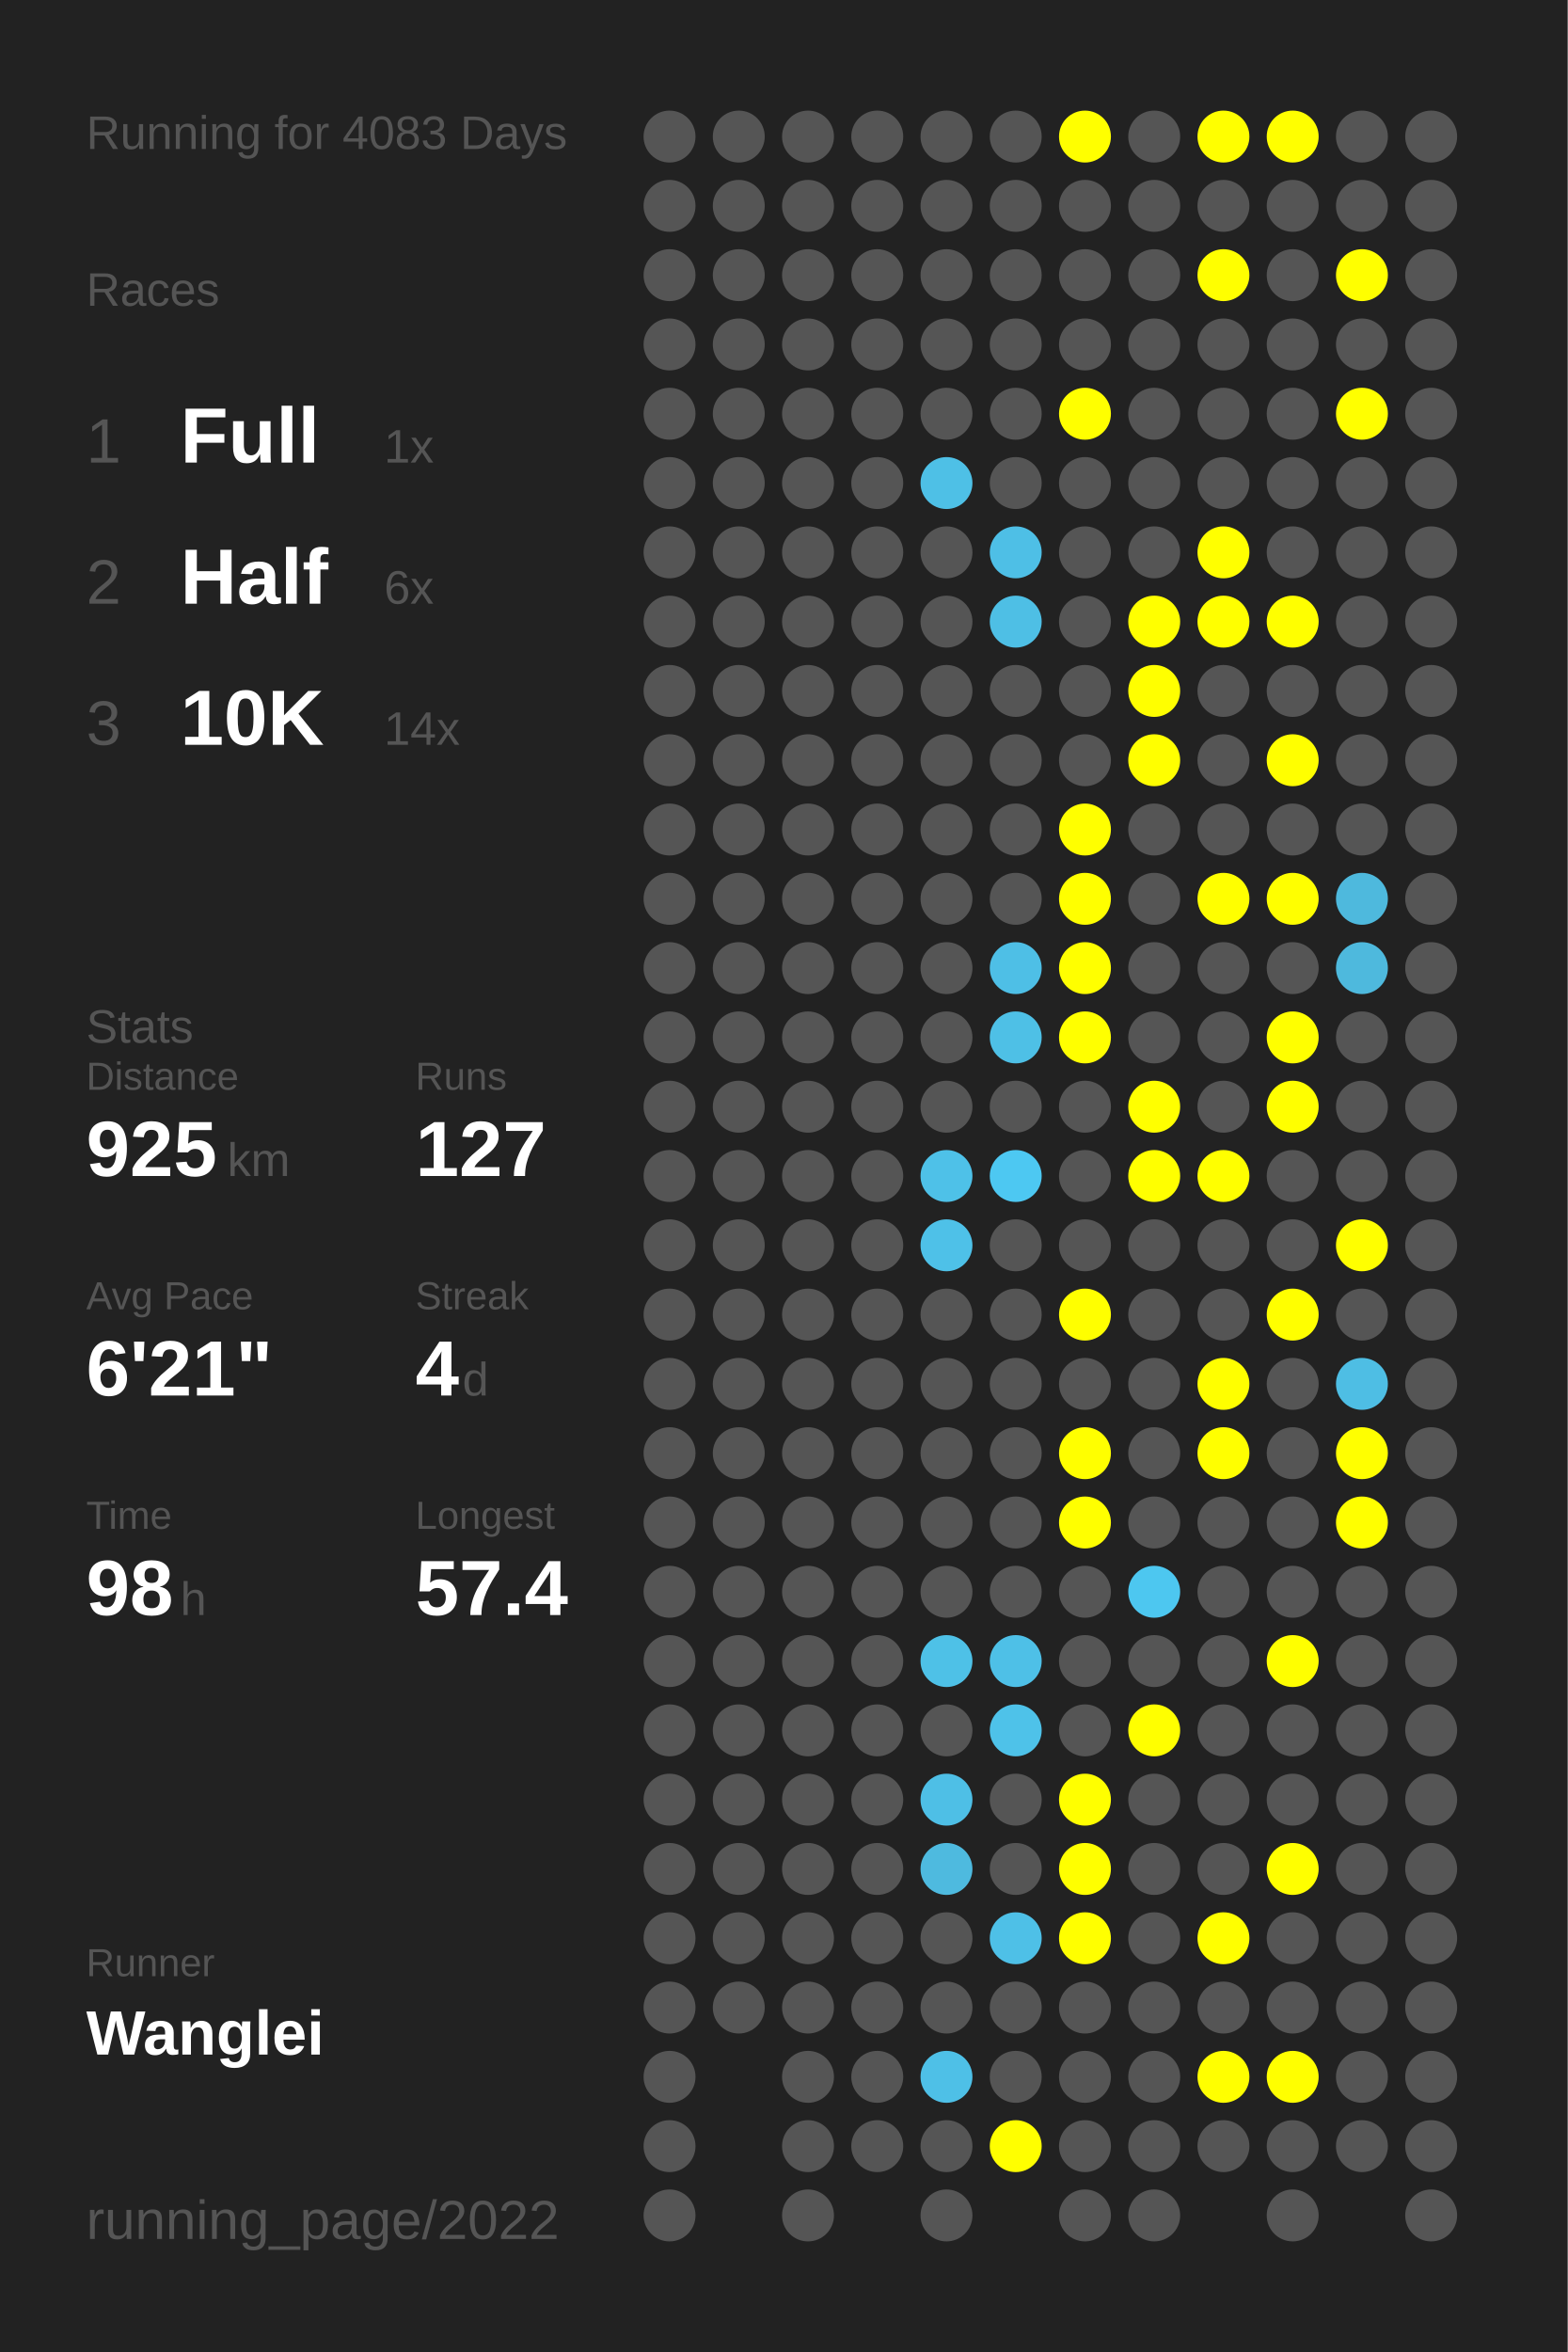
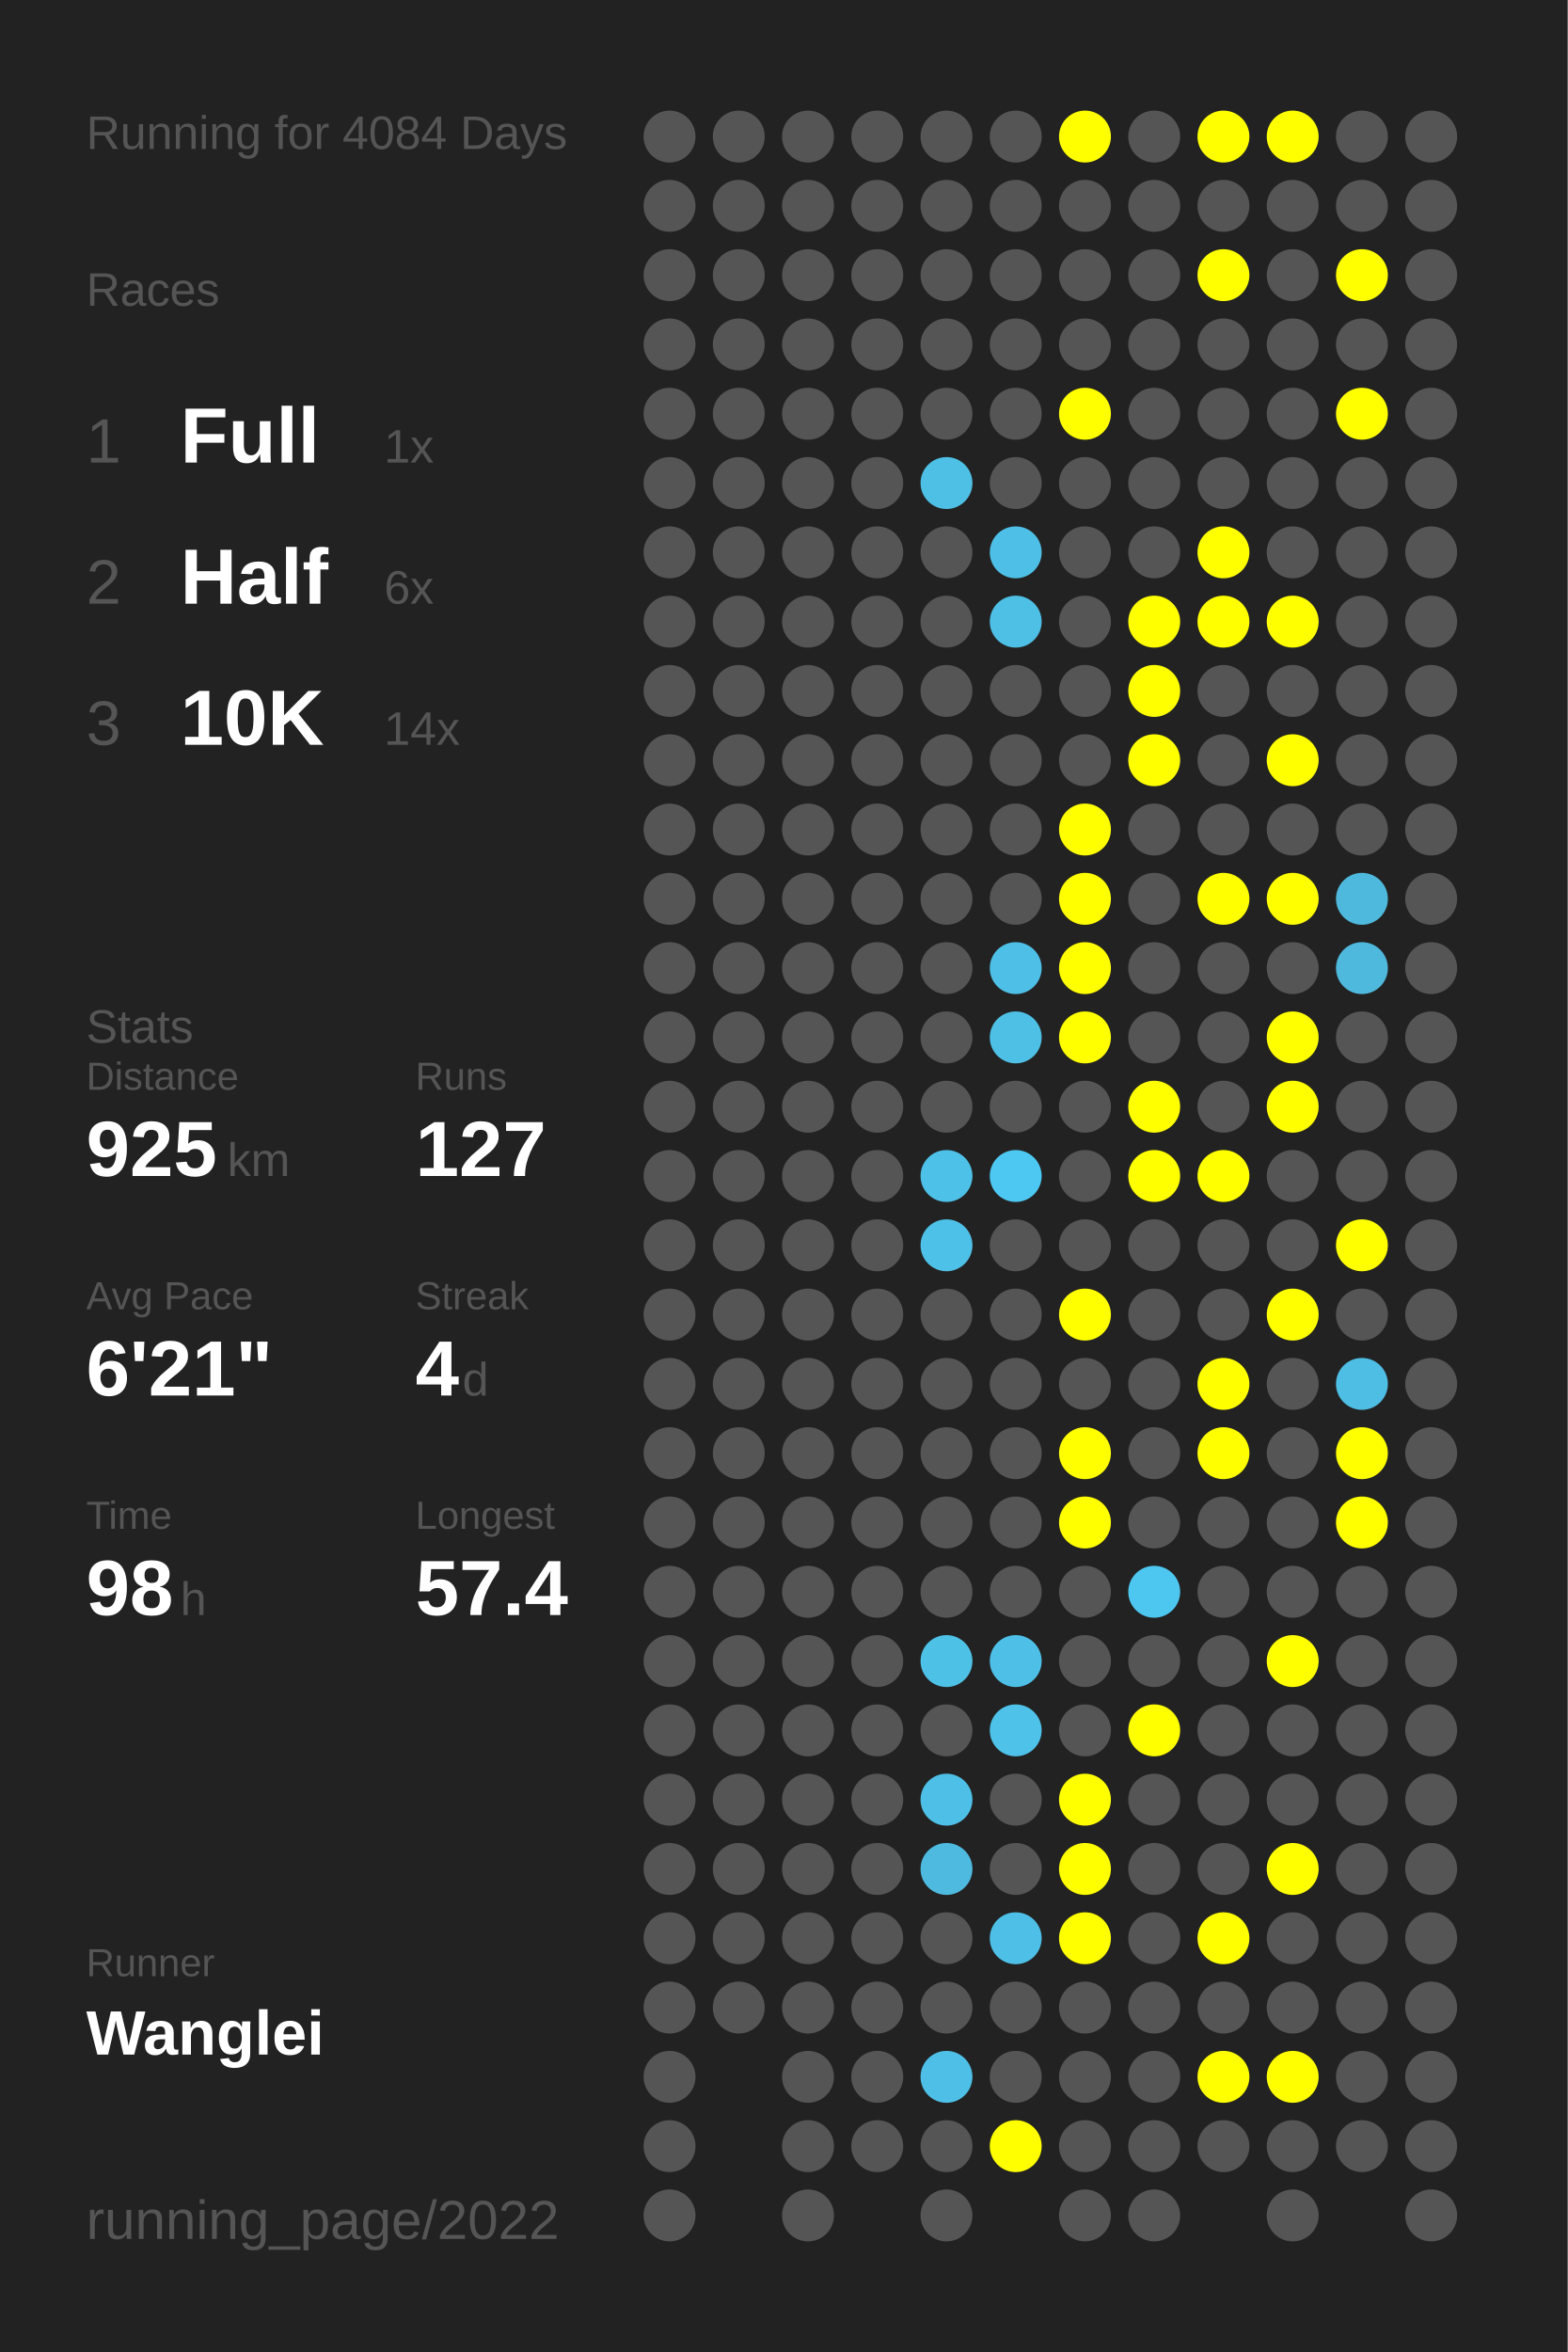
<svg xmlns="http://www.w3.org/2000/svg" baseProfile="full" height="300mm" version="1.1" viewBox="0,0,200,300" width="200mm">
  <defs />
  <rect fill="#222222" height="300" width="200" x="0" y="0" />
-   <text fill="#555555" style="font-size:6px; font-family:Arial;" x="11" y="19">Running for 4083 Days</text>
+   <text fill="#555555" style="font-size:6px; font-family:Arial;" x="11" y="19">Running for 4084 Days</text>
  <text fill="#555555" style="font-size:6px; font-family:Arial;" x="11" y="39">Races</text>
  <text fill="#555555" style="font-size:8px; font-family:Arial;" x="11" y="59">1</text>
  <text fill="#FFFFFF" style="font-size:10px; font-family:Arial; font-weight:bold;" x="23" y="59">Full</text>
  <text fill="#555555" style="font-size:6px; font-family:Arial;" x="49" y="59">1x</text>
  <text fill="#555555" style="font-size:8px; font-family:Arial;" x="11" y="77">2</text>
  <text fill="#FFFFFF" style="font-size:10px; font-family:Arial; font-weight:bold;" x="23" y="77">Half</text>
  <text fill="#555555" style="font-size:6px; font-family:Arial;" x="49" y="77">6x</text>
  <text fill="#555555" style="font-size:8px; font-family:Arial;" x="11" y="95">3</text>
  <text fill="#FFFFFF" style="font-size:10px; font-family:Arial; font-weight:bold;" x="23" y="95">10K</text>
  <text fill="#555555" style="font-size:6px; font-family:Arial;" x="49" y="95">14x</text>
  <text fill="#555555" style="font-size:6px; font-family:Arial;" x="11" y="133">Stats</text>
  <text fill="#555555" style="font-size:5px; font-family:Arial;" x="11" y="139">Distance</text>
  <text fill="#FFFFFF" style="font-size:10px; font-family:Arial; font-weight:bold;" x="11" y="150">925</text>
  <text fill="#555555" style="font-size:6px; font-family:Arial;" x="29" y="150">km</text>
  <text fill="#555555" style="font-size:5px; font-family:Arial;" x="53" y="139">Runs</text>
  <text fill="#FFFFFF" style="font-size:10px; font-family:Arial; font-weight:bold;" x="53" y="150">127</text>
  <text fill="#555555" style="font-size:5px; font-family:Arial;" x="11" y="167">Avg Pace</text>
  <text fill="#FFFFFF" style="font-size:10px; font-family:Arial; font-weight:bold;" x="11" y="178">6'21"</text>
  <text fill="#555555" style="font-size:5px; font-family:Arial;" x="53" y="167">Streak</text>
  <text fill="#FFFFFF" style="font-size:10px; font-family:Arial; font-weight:bold;" x="53" y="178">4</text>
  <text fill="#555555" style="font-size:6px; font-family:Arial;" x="59" y="178">d</text>
  <text fill="#555555" style="font-size:5px; font-family:Arial;" x="11" y="195">Time</text>
  <text fill="#FFFFFF" style="font-size:10px; font-family:Arial; font-weight:bold;" x="11" y="206">98</text>
  <text fill="#555555" style="font-size:6px; font-family:Arial;" x="23" y="206">h</text>
  <text fill="#555555" style="font-size:5px; font-family:Arial;" x="53" y="195">Longest</text>
  <text fill="#FFFFFF" style="font-size:10px; font-family:Arial; font-weight:bold;" x="53" y="206">57.4</text>
  <text fill="#555555" style="font-size:5px; font-family:Arial;" x="11" y="252.065">Runner</text>
  <text fill="#FFFFFF" style="font-size:8px; font-family:Arial; font-weight:bold;" x="11" y="262.065">Wanglei</text>
  <text fill="#555555" style="font-size:7px; font-family:Arial;" x="11" y="285.581">running_page/2022</text>
  <circle cx="85.417" cy="17.419" fill="#555555" r="3.312" />
  <circle cx="85.417" cy="26.258" fill="#555555" r="3.312" />
  <circle cx="85.417" cy="35.097" fill="#555555" r="3.312" />
  <circle cx="85.417" cy="43.935" fill="#555555" r="3.312" />
  <circle cx="85.417" cy="52.774" fill="#555555" r="3.312" />
  <circle cx="85.417" cy="61.613" fill="#555555" r="3.312" />
  <circle cx="85.417" cy="70.452" fill="#555555" r="3.312" />
  <circle cx="85.417" cy="79.29" fill="#555555" r="3.312" />
  <circle cx="85.417" cy="88.129" fill="#555555" r="3.312" />
  <circle cx="85.417" cy="96.968" fill="#555555" r="3.312" />
  <circle cx="85.417" cy="105.806" fill="#555555" r="3.312" />
  <circle cx="85.417" cy="114.645" fill="#555555" r="3.312" />
  <circle cx="85.417" cy="123.484" fill="#555555" r="3.312" />
  <circle cx="85.417" cy="132.323" fill="#555555" r="3.312" />
  <circle cx="85.417" cy="141.161" fill="#555555" r="3.312" />
  <circle cx="85.417" cy="150" fill="#555555" r="3.312" />
  <circle cx="85.417" cy="158.839" fill="#555555" r="3.312" />
  <circle cx="85.417" cy="167.677" fill="#555555" r="3.312" />
  <circle cx="85.417" cy="176.516" fill="#555555" r="3.312" />
  <circle cx="85.417" cy="185.355" fill="#555555" r="3.312" />
  <circle cx="85.417" cy="194.194" fill="#555555" r="3.312" />
  <circle cx="85.417" cy="203.032" fill="#555555" r="3.312" />
  <circle cx="85.417" cy="211.871" fill="#555555" r="3.312" />
  <circle cx="85.417" cy="220.71" fill="#555555" r="3.312" />
  <circle cx="85.417" cy="229.548" fill="#555555" r="3.312" />
  <circle cx="85.417" cy="238.387" fill="#555555" r="3.312" />
  <circle cx="85.417" cy="247.226" fill="#555555" r="3.312" />
  <circle cx="85.417" cy="256.065" fill="#555555" r="3.312" />
  <circle cx="85.417" cy="264.903" fill="#555555" r="3.312" />
  <circle cx="85.417" cy="273.742" fill="#555555" r="3.312" />
  <circle cx="85.417" cy="282.581" fill="#555555" r="3.312" />
  <circle cx="94.25" cy="17.419" fill="#555555" r="3.312" />
  <circle cx="94.25" cy="26.258" fill="#555555" r="3.312" />
  <circle cx="94.25" cy="35.097" fill="#555555" r="3.312" />
  <circle cx="94.25" cy="43.935" fill="#555555" r="3.312" />
  <circle cx="94.25" cy="52.774" fill="#555555" r="3.312" />
  <circle cx="94.25" cy="61.613" fill="#555555" r="3.312" />
  <circle cx="94.25" cy="70.452" fill="#555555" r="3.312" />
  <circle cx="94.25" cy="79.29" fill="#555555" r="3.312" />
  <circle cx="94.25" cy="88.129" fill="#555555" r="3.312" />
  <circle cx="94.25" cy="96.968" fill="#555555" r="3.312" />
  <circle cx="94.25" cy="105.806" fill="#555555" r="3.312" />
  <circle cx="94.25" cy="114.645" fill="#555555" r="3.312" />
  <circle cx="94.25" cy="123.484" fill="#555555" r="3.312" />
  <circle cx="94.25" cy="132.323" fill="#555555" r="3.312" />
  <circle cx="94.25" cy="141.161" fill="#555555" r="3.312" />
  <circle cx="94.25" cy="150" fill="#555555" r="3.312" />
  <circle cx="94.25" cy="158.839" fill="#555555" r="3.312" />
  <circle cx="94.25" cy="167.677" fill="#555555" r="3.312" />
  <circle cx="94.25" cy="176.516" fill="#555555" r="3.312" />
  <circle cx="94.25" cy="185.355" fill="#555555" r="3.312" />
  <circle cx="94.25" cy="194.194" fill="#555555" r="3.312" />
  <circle cx="94.25" cy="203.032" fill="#555555" r="3.312" />
  <circle cx="94.25" cy="211.871" fill="#555555" r="3.312" />
  <circle cx="94.25" cy="220.71" fill="#555555" r="3.312" />
  <circle cx="94.25" cy="229.548" fill="#555555" r="3.312" />
  <circle cx="94.25" cy="238.387" fill="#555555" r="3.312" />
  <circle cx="94.25" cy="247.226" fill="#555555" r="3.312" />
  <circle cx="94.25" cy="256.065" fill="#555555" r="3.312" />
  <circle cx="103.083" cy="17.419" fill="#555555" r="3.312" />
  <circle cx="103.083" cy="26.258" fill="#555555" r="3.312" />
  <circle cx="103.083" cy="35.097" fill="#555555" r="3.312" />
  <circle cx="103.083" cy="43.935" fill="#555555" r="3.312" />
  <circle cx="103.083" cy="52.774" fill="#555555" r="3.312" />
  <circle cx="103.083" cy="61.613" fill="#555555" r="3.312" />
  <circle cx="103.083" cy="70.452" fill="#555555" r="3.312" />
  <circle cx="103.083" cy="79.29" fill="#555555" r="3.312" />
  <circle cx="103.083" cy="88.129" fill="#555555" r="3.312" />
  <circle cx="103.083" cy="96.968" fill="#555555" r="3.312" />
  <circle cx="103.083" cy="105.806" fill="#555555" r="3.312" />
  <circle cx="103.083" cy="114.645" fill="#555555" r="3.312" />
  <circle cx="103.083" cy="123.484" fill="#555555" r="3.312" />
  <circle cx="103.083" cy="132.323" fill="#555555" r="3.312" />
  <circle cx="103.083" cy="141.161" fill="#555555" r="3.312" />
  <circle cx="103.083" cy="150" fill="#555555" r="3.312" />
  <circle cx="103.083" cy="158.839" fill="#555555" r="3.312" />
  <circle cx="103.083" cy="167.677" fill="#555555" r="3.312" />
  <circle cx="103.083" cy="176.516" fill="#555555" r="3.312" />
  <circle cx="103.083" cy="185.355" fill="#555555" r="3.312" />
  <circle cx="103.083" cy="194.194" fill="#555555" r="3.312" />
  <circle cx="103.083" cy="203.032" fill="#555555" r="3.312" />
  <circle cx="103.083" cy="211.871" fill="#555555" r="3.312" />
  <circle cx="103.083" cy="220.71" fill="#555555" r="3.312" />
  <circle cx="103.083" cy="229.548" fill="#555555" r="3.312" />
  <circle cx="103.083" cy="238.387" fill="#555555" r="3.312" />
  <circle cx="103.083" cy="247.226" fill="#555555" r="3.312" />
  <circle cx="103.083" cy="256.065" fill="#555555" r="3.312" />
  <circle cx="103.083" cy="264.903" fill="#555555" r="3.312" />
  <circle cx="103.083" cy="273.742" fill="#555555" r="3.312" />
  <circle cx="103.083" cy="282.581" fill="#555555" r="3.312" />
  <circle cx="111.917" cy="17.419" fill="#555555" r="3.312" />
  <circle cx="111.917" cy="26.258" fill="#555555" r="3.312" />
  <circle cx="111.917" cy="35.097" fill="#555555" r="3.312" />
  <circle cx="111.917" cy="43.935" fill="#555555" r="3.312" />
  <circle cx="111.917" cy="52.774" fill="#555555" r="3.312" />
  <circle cx="111.917" cy="61.613" fill="#555555" r="3.312" />
  <circle cx="111.917" cy="70.452" fill="#555555" r="3.312" />
  <circle cx="111.917" cy="79.29" fill="#555555" r="3.312" />
  <circle cx="111.917" cy="88.129" fill="#555555" r="3.312" />
  <circle cx="111.917" cy="96.968" fill="#555555" r="3.312" />
  <circle cx="111.917" cy="105.806" fill="#555555" r="3.312" />
  <circle cx="111.917" cy="114.645" fill="#555555" r="3.312" />
  <circle cx="111.917" cy="123.484" fill="#555555" r="3.312" />
  <circle cx="111.917" cy="132.323" fill="#555555" r="3.312" />
  <circle cx="111.917" cy="141.161" fill="#555555" r="3.312" />
  <circle cx="111.917" cy="150" fill="#555555" r="3.312" />
  <circle cx="111.917" cy="158.839" fill="#555555" r="3.312" />
  <circle cx="111.917" cy="167.677" fill="#555555" r="3.312" />
  <circle cx="111.917" cy="176.516" fill="#555555" r="3.312" />
  <circle cx="111.917" cy="185.355" fill="#555555" r="3.312" />
  <circle cx="111.917" cy="194.194" fill="#555555" r="3.312" />
  <circle cx="111.917" cy="203.032" fill="#555555" r="3.312" />
  <circle cx="111.917" cy="211.871" fill="#555555" r="3.312" />
  <circle cx="111.917" cy="220.71" fill="#555555" r="3.312" />
  <circle cx="111.917" cy="229.548" fill="#555555" r="3.312" />
  <circle cx="111.917" cy="238.387" fill="#555555" r="3.312" />
  <circle cx="111.917" cy="247.226" fill="#555555" r="3.312" />
  <circle cx="111.917" cy="256.065" fill="#555555" r="3.312" />
  <circle cx="111.917" cy="264.903" fill="#555555" r="3.312" />
  <circle cx="111.917" cy="273.742" fill="#555555" r="3.312" />
  <circle cx="120.75" cy="17.419" fill="#555555" r="3.312" />
  <circle cx="120.75" cy="26.258" fill="#555555" r="3.312" />
  <circle cx="120.75" cy="35.097" fill="#555555" r="3.312" />
  <circle cx="120.75" cy="43.935" fill="#555555" r="3.312" />
  <circle cx="120.75" cy="52.774" fill="#555555" r="3.312" />
  <circle cx="120.75" cy="61.613" fill="#4ec0e6" r="3.312" />
  <circle cx="120.75" cy="70.452" fill="#555555" r="3.312" />
  <circle cx="120.75" cy="79.29" fill="#555555" r="3.312" />
  <circle cx="120.75" cy="88.129" fill="#555555" r="3.312" />
  <circle cx="120.75" cy="96.968" fill="#555555" r="3.312" />
  <circle cx="120.75" cy="105.806" fill="#555555" r="3.312" />
  <circle cx="120.75" cy="114.645" fill="#555555" r="3.312" />
  <circle cx="120.75" cy="123.484" fill="#555555" r="3.312" />
  <circle cx="120.75" cy="132.323" fill="#555555" r="3.312" />
  <circle cx="120.75" cy="141.161" fill="#555555" r="3.312" />
  <circle cx="120.75" cy="150" fill="#4ec1e8" r="3.312" />
  <circle cx="120.75" cy="158.839" fill="#4ec1e8" r="3.312" />
  <circle cx="120.75" cy="167.677" fill="#555555" r="3.312" />
  <circle cx="120.75" cy="176.516" fill="#555555" r="3.312" />
  <circle cx="120.75" cy="185.355" fill="#555555" r="3.312" />
  <circle cx="120.75" cy="194.194" fill="#555555" r="3.312" />
  <circle cx="120.75" cy="203.032" fill="#555555" r="3.312" />
  <circle cx="120.75" cy="211.871" fill="#4ec1e7" r="3.312" />
  <circle cx="120.75" cy="220.71" fill="#555555" r="3.312" />
  <circle cx="120.75" cy="229.548" fill="#4ebfe6" r="3.312" />
  <circle cx="120.75" cy="238.387" fill="#4ebadf" r="3.312" />
  <circle cx="120.75" cy="247.226" fill="#555555" r="3.312" />
  <circle cx="120.75" cy="256.065" fill="#555555" r="3.312" />
  <circle cx="120.75" cy="264.903" fill="#4ec0e7" r="3.312" />
  <circle cx="120.75" cy="273.742" fill="#555555" r="3.312" />
  <circle cx="120.75" cy="282.581" fill="#555555" r="3.312" />
  <circle cx="129.583" cy="17.419" fill="#555555" r="3.312" />
  <circle cx="129.583" cy="26.258" fill="#555555" r="3.312" />
  <circle cx="129.583" cy="35.097" fill="#555555" r="3.312" />
  <circle cx="129.583" cy="43.935" fill="#555555" r="3.312" />
  <circle cx="129.583" cy="52.774" fill="#555555" r="3.312" />
  <circle cx="129.583" cy="61.613" fill="#555555" r="3.312" />
  <circle cx="129.583" cy="70.452" fill="#4ebfe6" r="3.312" />
  <circle cx="129.583" cy="79.29" fill="#4ebfe5" r="3.312" />
  <circle cx="129.583" cy="88.129" fill="#555555" r="3.312" />
  <circle cx="129.583" cy="96.968" fill="#555555" r="3.312" />
  <circle cx="129.583" cy="105.806" fill="#555555" r="3.312" />
  <circle cx="129.583" cy="114.645" fill="#555555" r="3.312" />
  <circle cx="129.583" cy="123.484" fill="#4ebfe6" r="3.312" />
  <circle cx="129.583" cy="132.323" fill="#4ec0e6" r="3.312" />
  <circle cx="129.583" cy="141.161" fill="#555555" r="3.312" />
  <circle cx="129.583" cy="150" fill="#4dc8f2" r="3.312" />
  <circle cx="129.583" cy="158.839" fill="#555555" r="3.312" />
  <circle cx="129.583" cy="167.677" fill="#555555" r="3.312" />
  <circle cx="129.583" cy="176.516" fill="#555555" r="3.312" />
  <circle cx="129.583" cy="185.355" fill="#555555" r="3.312" />
  <circle cx="129.583" cy="194.194" fill="#555555" r="3.312" />
  <circle cx="129.583" cy="203.032" fill="#555555" r="3.312" />
  <circle cx="129.583" cy="211.871" fill="#4ec0e7" r="3.312" />
  <circle cx="129.583" cy="220.71" fill="#4ec2e9" r="3.312" />
  <circle cx="129.583" cy="229.548" fill="#555555" r="3.312" />
  <circle cx="129.583" cy="238.387" fill="#555555" r="3.312" />
  <circle cx="129.583" cy="247.226" fill="#4ec0e7" r="3.312" />
  <circle cx="129.583" cy="256.065" fill="#555555" r="3.312" />
  <circle cx="129.583" cy="264.903" fill="#555555" r="3.312" />
  <circle cx="129.583" cy="273.742" fill="#FFFF00" r="3.312" />
  <circle cx="138.417" cy="17.419" fill="#FFFF00" r="3.312" />
  <circle cx="138.417" cy="26.258" fill="#555555" r="3.312" />
  <circle cx="138.417" cy="35.097" fill="#555555" r="3.312" />
  <circle cx="138.417" cy="43.935" fill="#555555" r="3.312" />
  <circle cx="138.417" cy="52.774" fill="#FFFF00" r="3.312" />
  <circle cx="138.417" cy="61.613" fill="#555555" r="3.312" />
  <circle cx="138.417" cy="70.452" fill="#555555" r="3.312" />
  <circle cx="138.417" cy="79.29" fill="#555555" r="3.312" />
  <circle cx="138.417" cy="88.129" fill="#555555" r="3.312" />
  <circle cx="138.417" cy="96.968" fill="#555555" r="3.312" />
  <circle cx="138.417" cy="105.806" fill="#FFFF00" r="3.312" />
  <circle cx="138.417" cy="114.645" fill="#FFFF00" r="3.312" />
  <circle cx="138.417" cy="123.484" fill="#FFFF00" r="3.312" />
  <circle cx="138.417" cy="132.323" fill="#FFFF00" r="3.312" />
  <circle cx="138.417" cy="141.161" fill="#555555" r="3.312" />
  <circle cx="138.417" cy="150" fill="#555555" r="3.312" />
  <circle cx="138.417" cy="158.839" fill="#555555" r="3.312" />
  <circle cx="138.417" cy="167.677" fill="#FFFF00" r="3.312" />
  <circle cx="138.417" cy="176.516" fill="#555555" r="3.312" />
  <circle cx="138.417" cy="185.355" fill="#FFFF00" r="3.312" />
  <circle cx="138.417" cy="194.194" fill="#FFFF00" r="3.312" />
  <circle cx="138.417" cy="203.032" fill="#555555" r="3.312" />
  <circle cx="138.417" cy="211.871" fill="#555555" r="3.312" />
  <circle cx="138.417" cy="220.71" fill="#555555" r="3.312" />
  <circle cx="138.417" cy="229.548" fill="#FFFF00" r="3.312" />
  <circle cx="138.417" cy="238.387" fill="#FFFF00" r="3.312" />
  <circle cx="138.417" cy="247.226" fill="#FFFF00" r="3.312" />
  <circle cx="138.417" cy="256.065" fill="#555555" r="3.312" />
  <circle cx="138.417" cy="264.903" fill="#555555" r="3.312" />
  <circle cx="138.417" cy="273.742" fill="#555555" r="3.312" />
  <circle cx="138.417" cy="282.581" fill="#555555" r="3.312" />
  <circle cx="147.25" cy="17.419" fill="#555555" r="3.312" />
  <circle cx="147.25" cy="26.258" fill="#555555" r="3.312" />
  <circle cx="147.25" cy="35.097" fill="#555555" r="3.312" />
  <circle cx="147.25" cy="43.935" fill="#555555" r="3.312" />
  <circle cx="147.25" cy="52.774" fill="#555555" r="3.312" />
  <circle cx="147.25" cy="61.613" fill="#555555" r="3.312" />
  <circle cx="147.25" cy="70.452" fill="#555555" r="3.312" />
  <circle cx="147.25" cy="79.29" fill="#FFFF00" r="3.312" />
  <circle cx="147.25" cy="88.129" fill="#FFFF00" r="3.312" />
  <circle cx="147.25" cy="96.968" fill="#FFFF00" r="3.312" />
  <circle cx="147.25" cy="105.806" fill="#555555" r="3.312" />
  <circle cx="147.25" cy="114.645" fill="#555555" r="3.312" />
  <circle cx="147.25" cy="123.484" fill="#555555" r="3.312" />
  <circle cx="147.25" cy="132.323" fill="#555555" r="3.312" />
  <circle cx="147.25" cy="141.161" fill="#FFFF00" r="3.312" />
  <circle cx="147.25" cy="150" fill="#FFFF00" r="3.312" />
  <circle cx="147.25" cy="158.839" fill="#555555" r="3.312" />
  <circle cx="147.25" cy="167.677" fill="#555555" r="3.312" />
  <circle cx="147.25" cy="176.516" fill="#555555" r="3.312" />
  <circle cx="147.25" cy="185.355" fill="#555555" r="3.312" />
  <circle cx="147.25" cy="194.194" fill="#555555" r="3.312" />
  <circle cx="147.25" cy="203.032" fill="#4dc7f0" r="3.312" />
  <circle cx="147.25" cy="211.871" fill="#555555" r="3.312" />
  <circle cx="147.25" cy="220.71" fill="#FFFF00" r="3.312" />
  <circle cx="147.25" cy="229.548" fill="#555555" r="3.312" />
  <circle cx="147.25" cy="238.387" fill="#555555" r="3.312" />
  <circle cx="147.25" cy="247.226" fill="#555555" r="3.312" />
  <circle cx="147.25" cy="256.065" fill="#555555" r="3.312" />
  <circle cx="147.25" cy="264.903" fill="#555555" r="3.312" />
  <circle cx="147.25" cy="273.742" fill="#555555" r="3.312" />
  <circle cx="147.25" cy="282.581" fill="#555555" r="3.312" />
  <circle cx="156.083" cy="17.419" fill="#FFFF00" r="3.312" />
  <circle cx="156.083" cy="26.258" fill="#555555" r="3.312" />
  <circle cx="156.083" cy="35.097" fill="#FFFF00" r="3.312" />
  <circle cx="156.083" cy="43.935" fill="#555555" r="3.312" />
  <circle cx="156.083" cy="52.774" fill="#555555" r="3.312" />
  <circle cx="156.083" cy="61.613" fill="#555555" r="3.312" />
  <circle cx="156.083" cy="70.452" fill="#FFFF00" r="3.312" />
  <circle cx="156.083" cy="79.29" fill="#FFFF00" r="3.312" />
  <circle cx="156.083" cy="88.129" fill="#555555" r="3.312" />
  <circle cx="156.083" cy="96.968" fill="#555555" r="3.312" />
  <circle cx="156.083" cy="105.806" fill="#555555" r="3.312" />
  <circle cx="156.083" cy="114.645" fill="#FFFF00" r="3.312" />
  <circle cx="156.083" cy="123.484" fill="#555555" r="3.312" />
  <circle cx="156.083" cy="132.323" fill="#555555" r="3.312" />
  <circle cx="156.083" cy="141.161" fill="#555555" r="3.312" />
  <circle cx="156.083" cy="150" fill="#FFFF00" r="3.312" />
  <circle cx="156.083" cy="158.839" fill="#555555" r="3.312" />
  <circle cx="156.083" cy="167.677" fill="#555555" r="3.312" />
  <circle cx="156.083" cy="176.516" fill="#FFFF00" r="3.312" />
  <circle cx="156.083" cy="185.355" fill="#FFFF00" r="3.312" />
  <circle cx="156.083" cy="194.194" fill="#555555" r="3.312" />
  <circle cx="156.083" cy="203.032" fill="#555555" r="3.312" />
  <circle cx="156.083" cy="211.871" fill="#555555" r="3.312" />
  <circle cx="156.083" cy="220.71" fill="#555555" r="3.312" />
  <circle cx="156.083" cy="229.548" fill="#555555" r="3.312" />
  <circle cx="156.083" cy="238.387" fill="#555555" r="3.312" />
  <circle cx="156.083" cy="247.226" fill="#FFFF00" r="3.312" />
  <circle cx="156.083" cy="256.065" fill="#555555" r="3.312" />
  <circle cx="156.083" cy="264.903" fill="#FFFF00" r="3.312" />
  <circle cx="156.083" cy="273.742" fill="#555555" r="3.312" />
  <circle cx="164.917" cy="17.419" fill="#FFFF00" r="3.312" />
  <circle cx="164.917" cy="26.258" fill="#555555" r="3.312" />
  <circle cx="164.917" cy="35.097" fill="#555555" r="3.312" />
  <circle cx="164.917" cy="43.935" fill="#555555" r="3.312" />
  <circle cx="164.917" cy="52.774" fill="#555555" r="3.312" />
  <circle cx="164.917" cy="61.613" fill="#555555" r="3.312" />
  <circle cx="164.917" cy="70.452" fill="#555555" r="3.312" />
  <circle cx="164.917" cy="79.29" fill="#FFFF00" r="3.312" />
  <circle cx="164.917" cy="88.129" fill="#555555" r="3.312" />
  <circle cx="164.917" cy="96.968" fill="#FFFF00" r="3.312" />
  <circle cx="164.917" cy="105.806" fill="#555555" r="3.312" />
  <circle cx="164.917" cy="114.645" fill="#FFFF00" r="3.312" />
  <circle cx="164.917" cy="123.484" fill="#555555" r="3.312" />
  <circle cx="164.917" cy="132.323" fill="#FFFF00" r="3.312" />
  <circle cx="164.917" cy="141.161" fill="#FFFF00" r="3.312" />
  <circle cx="164.917" cy="150" fill="#555555" r="3.312" />
  <circle cx="164.917" cy="158.839" fill="#555555" r="3.312" />
  <circle cx="164.917" cy="167.677" fill="#FFFF00" r="3.312" />
  <circle cx="164.917" cy="176.516" fill="#555555" r="3.312" />
  <circle cx="164.917" cy="185.355" fill="#555555" r="3.312" />
  <circle cx="164.917" cy="194.194" fill="#555555" r="3.312" />
  <circle cx="164.917" cy="203.032" fill="#555555" r="3.312" />
  <circle cx="164.917" cy="211.871" fill="#FFFF00" r="3.312" />
  <circle cx="164.917" cy="220.71" fill="#555555" r="3.312" />
  <circle cx="164.917" cy="229.548" fill="#555555" r="3.312" />
  <circle cx="164.917" cy="238.387" fill="#FFFF00" r="3.312" />
  <circle cx="164.917" cy="247.226" fill="#555555" r="3.312" />
  <circle cx="164.917" cy="256.065" fill="#555555" r="3.312" />
  <circle cx="164.917" cy="264.903" fill="#FFFF00" r="3.312" />
  <circle cx="164.917" cy="273.742" fill="#555555" r="3.312" />
  <circle cx="164.917" cy="282.581" fill="#555555" r="3.312" />
  <circle cx="173.75" cy="17.419" fill="#555555" r="3.312" />
  <circle cx="173.75" cy="26.258" fill="#555555" r="3.312" />
  <circle cx="173.75" cy="35.097" fill="#FFFF00" r="3.312" />
  <circle cx="173.75" cy="43.935" fill="#555555" r="3.312" />
  <circle cx="173.75" cy="52.774" fill="#FFFF00" r="3.312" />
  <circle cx="173.75" cy="61.613" fill="#555555" r="3.312" />
  <circle cx="173.75" cy="70.452" fill="#555555" r="3.312" />
  <circle cx="173.75" cy="79.29" fill="#555555" r="3.312" />
  <circle cx="173.75" cy="88.129" fill="#555555" r="3.312" />
  <circle cx="173.75" cy="96.968" fill="#555555" r="3.312" />
  <circle cx="173.75" cy="105.806" fill="#555555" r="3.312" />
  <circle cx="173.75" cy="114.645" fill="#4eb9dd" r="3.312" />
  <circle cx="173.75" cy="123.484" fill="#4eb9dd" r="3.312" />
  <circle cx="173.75" cy="132.323" fill="#555555" r="3.312" />
  <circle cx="173.75" cy="141.161" fill="#555555" r="3.312" />
  <circle cx="173.75" cy="150" fill="#555555" r="3.312" />
  <circle cx="173.75" cy="158.839" fill="#FFFF00" r="3.312" />
  <circle cx="173.75" cy="167.677" fill="#555555" r="3.312" />
  <circle cx="173.75" cy="176.516" fill="#4ebee4" r="3.312" />
  <circle cx="173.75" cy="185.355" fill="#FFFF00" r="3.312" />
  <circle cx="173.75" cy="194.194" fill="#FFFF00" r="3.312" />
  <circle cx="173.75" cy="203.032" fill="#555555" r="3.312" />
  <circle cx="173.75" cy="211.871" fill="#555555" r="3.312" />
  <circle cx="173.75" cy="220.71" fill="#555555" r="3.312" />
  <circle cx="173.75" cy="229.548" fill="#555555" r="3.312" />
  <circle cx="173.75" cy="238.387" fill="#555555" r="3.312" />
  <circle cx="173.75" cy="247.226" fill="#555555" r="3.312" />
  <circle cx="173.75" cy="256.065" fill="#555555" r="3.312" />
  <circle cx="173.75" cy="264.903" fill="#555555" r="3.312" />
  <circle cx="173.75" cy="273.742" fill="#555555" r="3.312" />
  <circle cx="182.583" cy="17.419" fill="#555555" r="3.312" />
  <circle cx="182.583" cy="26.258" fill="#555555" r="3.312" />
  <circle cx="182.583" cy="35.097" fill="#555555" r="3.312" />
  <circle cx="182.583" cy="43.935" fill="#555555" r="3.312" />
  <circle cx="182.583" cy="52.774" fill="#555555" r="3.312" />
  <circle cx="182.583" cy="61.613" fill="#555555" r="3.312" />
  <circle cx="182.583" cy="70.452" fill="#555555" r="3.312" />
  <circle cx="182.583" cy="79.29" fill="#555555" r="3.312" />
  <circle cx="182.583" cy="88.129" fill="#555555" r="3.312" />
  <circle cx="182.583" cy="96.968" fill="#555555" r="3.312" />
  <circle cx="182.583" cy="105.806" fill="#555555" r="3.312" />
  <circle cx="182.583" cy="114.645" fill="#555555" r="3.312" />
  <circle cx="182.583" cy="123.484" fill="#555555" r="3.312" />
  <circle cx="182.583" cy="132.323" fill="#555555" r="3.312" />
  <circle cx="182.583" cy="141.161" fill="#555555" r="3.312" />
  <circle cx="182.583" cy="150" fill="#555555" r="3.312" />
  <circle cx="182.583" cy="158.839" fill="#555555" r="3.312" />
  <circle cx="182.583" cy="167.677" fill="#555555" r="3.312" />
  <circle cx="182.583" cy="176.516" fill="#555555" r="3.312" />
  <circle cx="182.583" cy="185.355" fill="#555555" r="3.312" />
  <circle cx="182.583" cy="194.194" fill="#555555" r="3.312" />
  <circle cx="182.583" cy="203.032" fill="#555555" r="3.312" />
  <circle cx="182.583" cy="211.871" fill="#555555" r="3.312" />
  <circle cx="182.583" cy="220.71" fill="#555555" r="3.312" />
  <circle cx="182.583" cy="229.548" fill="#555555" r="3.312" />
  <circle cx="182.583" cy="238.387" fill="#555555" r="3.312" />
  <circle cx="182.583" cy="247.226" fill="#555555" r="3.312" />
  <circle cx="182.583" cy="256.065" fill="#555555" r="3.312" />
  <circle cx="182.583" cy="264.903" fill="#555555" r="3.312" />
  <circle cx="182.583" cy="273.742" fill="#555555" r="3.312" />
  <circle cx="182.583" cy="282.581" fill="#555555" r="3.312" />
</svg>
